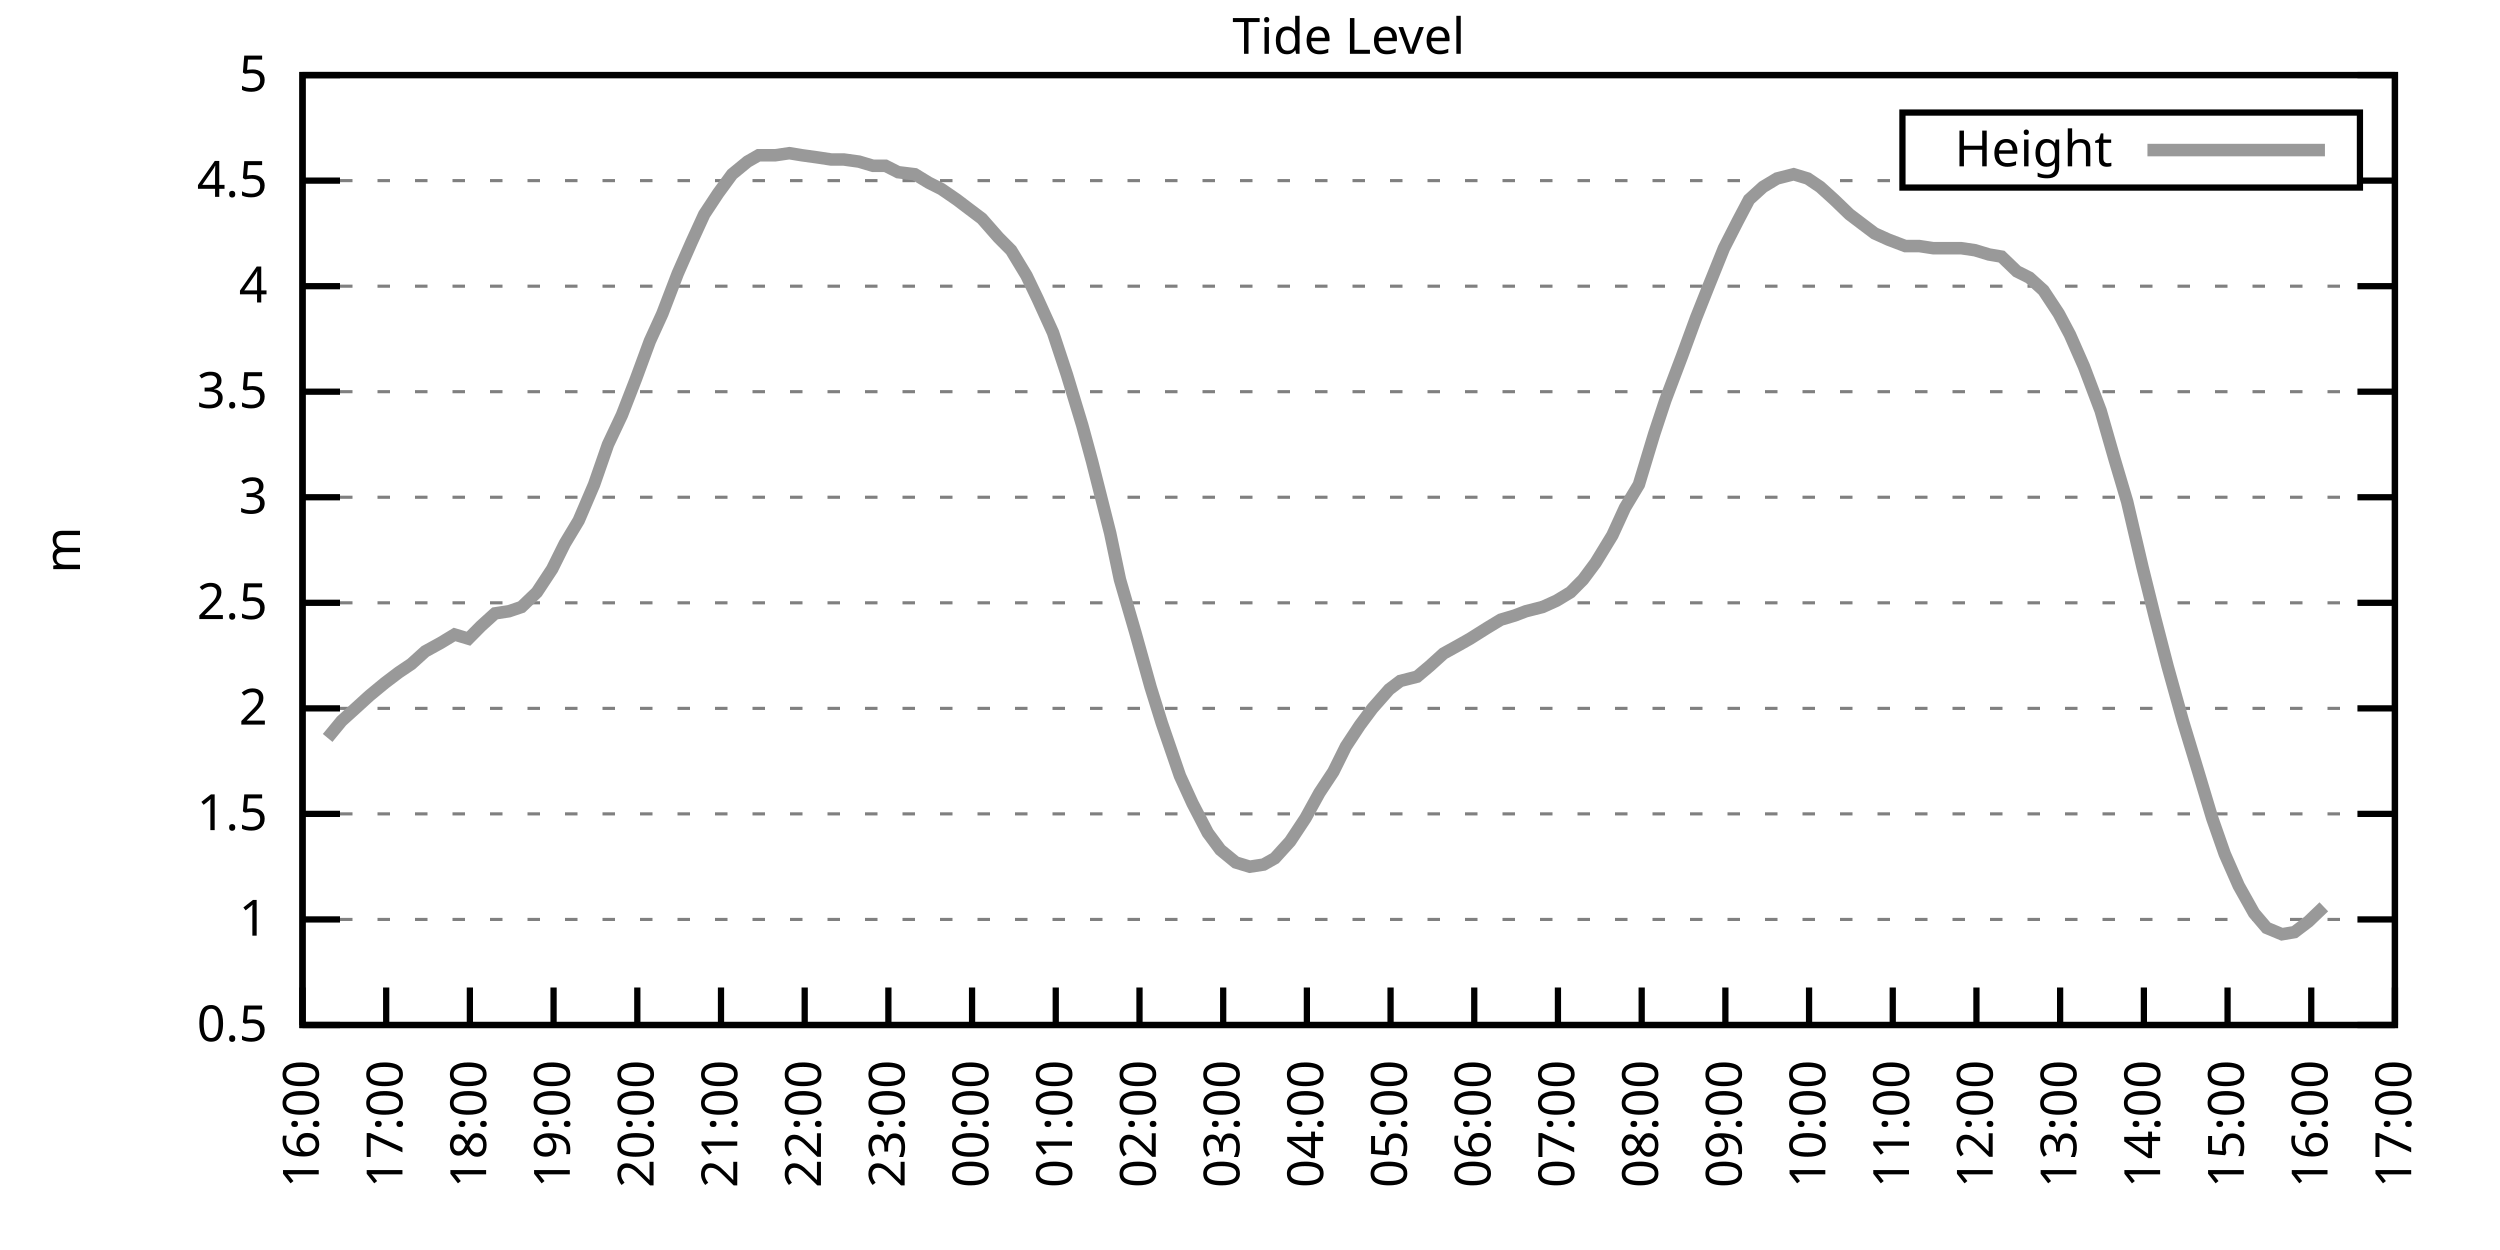
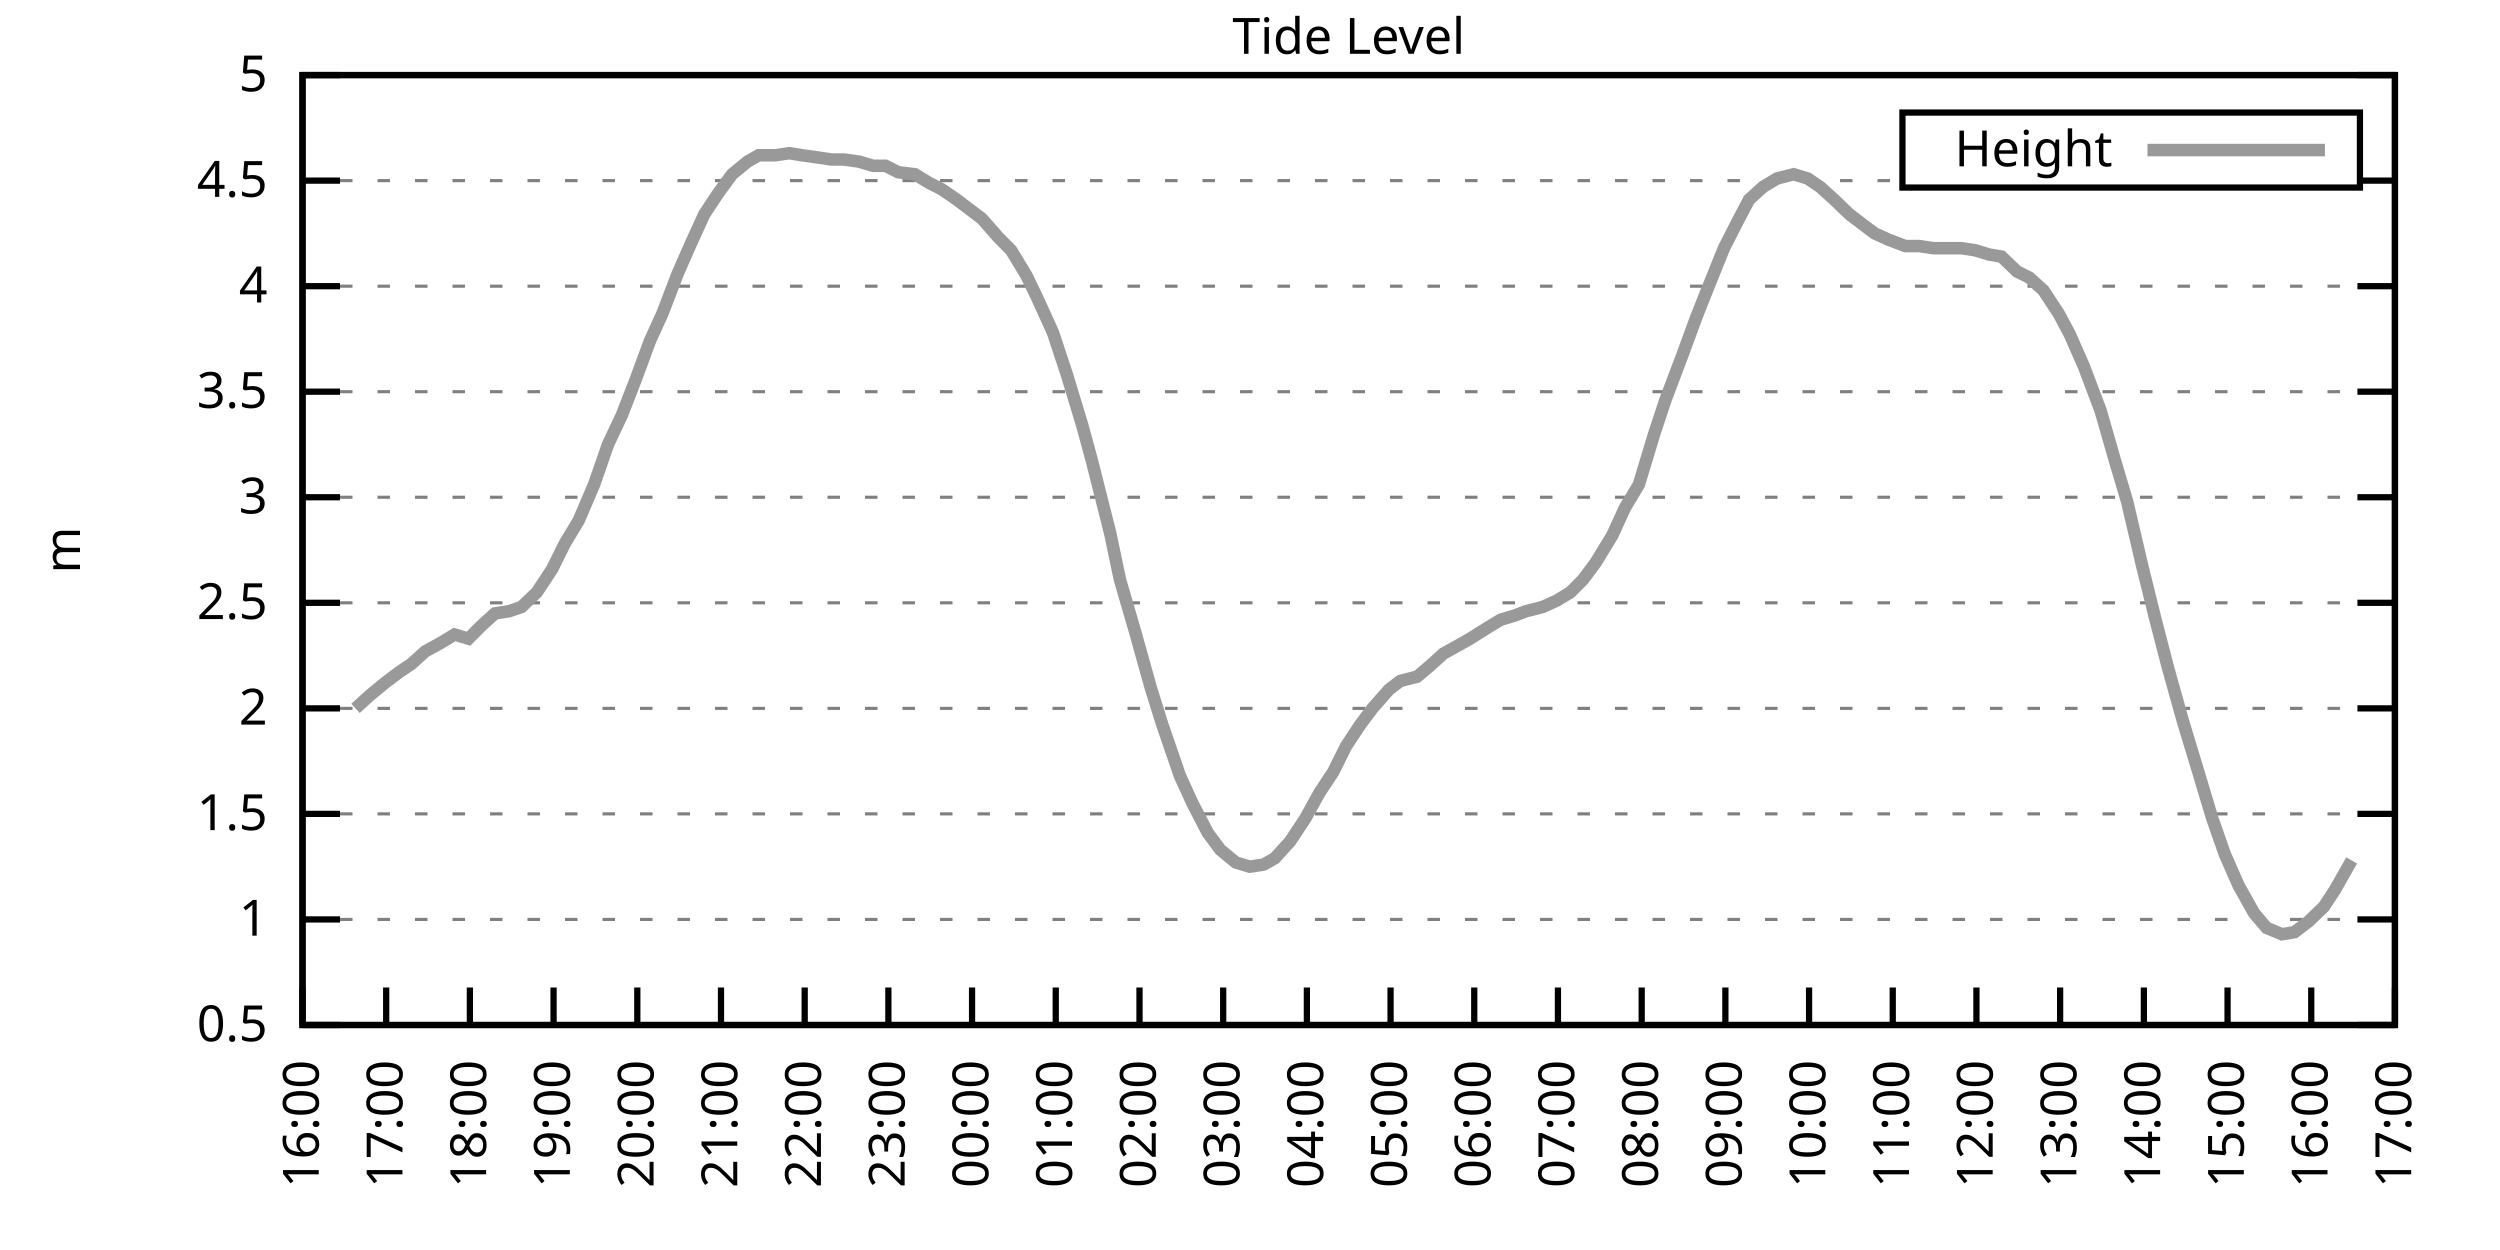
<svg xmlns="http://www.w3.org/2000/svg" xmlns:xlink="http://www.w3.org/1999/xlink" width="400" height="200" viewBox="0 0 400 200">
  <g id="gnuplot_canvas">
    <rect x="0" y="0" width="400" height="200" fill="none" />
    <defs>
      <circle id="gpDot" r="0.5" stroke-width="0.5" stroke="currentColor" />
      <path id="gpPt0" stroke-width="0.333" stroke="currentColor" d="M-1,0 h2 M0,-1 v2" />
      <path id="gpPt1" stroke-width="0.333" stroke="currentColor" d="M-1,-1 L1,1 M1,-1 L-1,1" />
      <path id="gpPt2" stroke-width="0.333" stroke="currentColor" d="M-1,0 L1,0 M0,-1 L0,1 M-1,-1 L1,1 M-1,1 L1,-1" />
      <rect id="gpPt3" stroke-width="0.333" stroke="currentColor" x="-1" y="-1" width="2" height="2" />
      <rect id="gpPt4" stroke-width="0.333" stroke="currentColor" fill="currentColor" x="-1" y="-1" width="2" height="2" />
      <circle id="gpPt5" stroke-width="0.333" stroke="currentColor" cx="0" cy="0" r="1" />
      <use xlink:href="#gpPt5" id="gpPt6" fill="currentColor" stroke="none" />
      <path id="gpPt7" stroke-width="0.333" stroke="currentColor" d="M0,-1.33 L-1.33,0.67 L1.33,0.67 z" />
      <use xlink:href="#gpPt7" id="gpPt8" fill="currentColor" stroke="none" />
      <use xlink:href="#gpPt7" id="gpPt9" stroke="currentColor" transform="rotate(180)" />
      <use xlink:href="#gpPt9" id="gpPt10" fill="currentColor" stroke="none" />
      <use xlink:href="#gpPt3" id="gpPt11" stroke="currentColor" transform="rotate(45)" />
      <use xlink:href="#gpPt11" id="gpPt12" fill="currentColor" stroke="none" />
      <path id="gpPt13" stroke-width="0.333" stroke="currentColor" d="M0,1.330 L1.265,0.411 L0.782,-1.067 L-0.782,-1.076 L-1.265,0.411 z" />
      <use xlink:href="#gpPt13" id="gpPt14" fill="currentColor" stroke="none" />
      <filter id="textbox" filterUnits="objectBoundingBox" x="0" y="0" height="1" width="1">
        <feFlood flood-color="white" flood-opacity="1" result="bgnd" />
        <feComposite in="SourceGraphic" in2="bgnd" operator="atop" />
      </filter>
      <filter id="greybox" filterUnits="objectBoundingBox" x="0" y="0" height="1" width="1">
        <feFlood flood-color="lightgrey" flood-opacity="1" result="grey" />
        <feComposite in="SourceGraphic" in2="grey" operator="atop" />
      </filter>
    </defs>
    <g fill="none" color="white" stroke="currentColor" stroke-width="1.00" stroke-linecap="butt" stroke-linejoin="miter">
</g>
    <g fill="none" color="black" stroke="currentColor" stroke-width="1.00" stroke-linecap="butt" stroke-linejoin="miter">
      <g stroke="none" shape-rendering="crispEdges">
        <polygon fill="rgb(255, 255, 255)" points="48.40,164.00 383.18,164.00 383.18,12.02 48.40,12.02 " />
      </g>
    </g>
    <g fill="none" color="black" stroke="currentColor" stroke-width="1.00" stroke-linecap="butt" stroke-linejoin="miter">
</g>
    <g fill="none" color="black" stroke="black" stroke-width="0.50" stroke-linecap="butt" stroke-linejoin="miter">
</g>
    <g fill="none" color="gray" stroke="currentColor" stroke-width="0.50" stroke-linecap="butt" stroke-linejoin="miter">
      <path stroke="gray" stroke-dasharray="2,4" class="gridline" d="M48.40,164.00 L383.19,164.00  " />
    </g>
    <g fill="none" color="gray" stroke="gray" stroke-width="1.00" stroke-linecap="butt" stroke-linejoin="miter">
</g>
    <g fill="none" color="black" stroke="currentColor" stroke-width="1.00" stroke-linecap="butt" stroke-linejoin="miter">
      <path stroke="black" d="M48.40,164.00 L54.40,164.00 M383.19,164.00 L377.19,164.00  " />
      <g transform="translate(42.80,166.60)" stroke="none" fill="black" font-family="Sans" font-size="8.00" text-anchor="end">
        <text>
          <tspan font-family="Sans"> 0.5</tspan>
        </text>
      </g>
    </g>
    <g fill="none" color="black" stroke="currentColor" stroke-width="1.00" stroke-linecap="butt" stroke-linejoin="miter">
</g>
    <g fill="none" color="black" stroke="black" stroke-width="0.50" stroke-linecap="butt" stroke-linejoin="miter">
</g>
    <g fill="none" color="gray" stroke="currentColor" stroke-width="0.50" stroke-linecap="butt" stroke-linejoin="miter">
      <path stroke="gray" stroke-dasharray="2,4" class="gridline" d="M48.40,147.11 L383.19,147.11  " />
    </g>
    <g fill="none" color="gray" stroke="gray" stroke-width="1.00" stroke-linecap="butt" stroke-linejoin="miter">
</g>
    <g fill="none" color="black" stroke="currentColor" stroke-width="1.00" stroke-linecap="butt" stroke-linejoin="miter">
      <path stroke="black" d="M48.40,147.11 L54.40,147.11 M383.19,147.11 L377.19,147.11  " />
      <g transform="translate(42.80,149.71)" stroke="none" fill="black" font-family="Sans" font-size="8.00" text-anchor="end">
        <text>
          <tspan font-family="Sans"> 1</tspan>
        </text>
      </g>
    </g>
    <g fill="none" color="black" stroke="currentColor" stroke-width="1.00" stroke-linecap="butt" stroke-linejoin="miter">
</g>
    <g fill="none" color="black" stroke="black" stroke-width="0.50" stroke-linecap="butt" stroke-linejoin="miter">
</g>
    <g fill="none" color="gray" stroke="currentColor" stroke-width="0.50" stroke-linecap="butt" stroke-linejoin="miter">
      <path stroke="gray" stroke-dasharray="2,4" class="gridline" d="M48.40,130.22 L383.19,130.22  " />
    </g>
    <g fill="none" color="gray" stroke="gray" stroke-width="1.00" stroke-linecap="butt" stroke-linejoin="miter">
</g>
    <g fill="none" color="black" stroke="currentColor" stroke-width="1.00" stroke-linecap="butt" stroke-linejoin="miter">
      <path stroke="black" d="M48.40,130.22 L54.40,130.22 M383.19,130.22 L377.19,130.22  " />
      <g transform="translate(42.80,132.82)" stroke="none" fill="black" font-family="Sans" font-size="8.00" text-anchor="end">
        <text>
          <tspan font-family="Sans"> 1.5</tspan>
        </text>
      </g>
    </g>
    <g fill="none" color="black" stroke="currentColor" stroke-width="1.00" stroke-linecap="butt" stroke-linejoin="miter">
</g>
    <g fill="none" color="black" stroke="black" stroke-width="0.50" stroke-linecap="butt" stroke-linejoin="miter">
</g>
    <g fill="none" color="gray" stroke="currentColor" stroke-width="0.50" stroke-linecap="butt" stroke-linejoin="miter">
      <path stroke="gray" stroke-dasharray="2,4" class="gridline" d="M48.40,113.34 L383.19,113.34  " />
    </g>
    <g fill="none" color="gray" stroke="gray" stroke-width="1.00" stroke-linecap="butt" stroke-linejoin="miter">
</g>
    <g fill="none" color="black" stroke="currentColor" stroke-width="1.00" stroke-linecap="butt" stroke-linejoin="miter">
      <path stroke="black" d="M48.40,113.34 L54.40,113.34 M383.19,113.34 L377.19,113.34  " />
      <g transform="translate(42.80,115.94)" stroke="none" fill="black" font-family="Sans" font-size="8.00" text-anchor="end">
        <text>
          <tspan font-family="Sans"> 2</tspan>
        </text>
      </g>
    </g>
    <g fill="none" color="black" stroke="currentColor" stroke-width="1.00" stroke-linecap="butt" stroke-linejoin="miter">
</g>
    <g fill="none" color="black" stroke="black" stroke-width="0.50" stroke-linecap="butt" stroke-linejoin="miter">
</g>
    <g fill="none" color="gray" stroke="currentColor" stroke-width="0.50" stroke-linecap="butt" stroke-linejoin="miter">
      <path stroke="gray" stroke-dasharray="2,4" class="gridline" d="M48.40,96.45 L383.19,96.45  " />
    </g>
    <g fill="none" color="gray" stroke="gray" stroke-width="1.00" stroke-linecap="butt" stroke-linejoin="miter">
</g>
    <g fill="none" color="black" stroke="currentColor" stroke-width="1.00" stroke-linecap="butt" stroke-linejoin="miter">
      <path stroke="black" d="M48.40,96.45 L54.40,96.45 M383.19,96.45 L377.19,96.45  " />
      <g transform="translate(42.80,99.05)" stroke="none" fill="black" font-family="Sans" font-size="8.00" text-anchor="end">
        <text>
          <tspan font-family="Sans"> 2.5</tspan>
        </text>
      </g>
    </g>
    <g fill="none" color="black" stroke="currentColor" stroke-width="1.00" stroke-linecap="butt" stroke-linejoin="miter">
</g>
    <g fill="none" color="black" stroke="black" stroke-width="0.50" stroke-linecap="butt" stroke-linejoin="miter">
</g>
    <g fill="none" color="gray" stroke="currentColor" stroke-width="0.50" stroke-linecap="butt" stroke-linejoin="miter">
      <path stroke="gray" stroke-dasharray="2,4" class="gridline" d="M48.40,79.56 L383.19,79.56  " />
    </g>
    <g fill="none" color="gray" stroke="gray" stroke-width="1.00" stroke-linecap="butt" stroke-linejoin="miter">
</g>
    <g fill="none" color="black" stroke="currentColor" stroke-width="1.00" stroke-linecap="butt" stroke-linejoin="miter">
      <path stroke="black" d="M48.40,79.56 L54.40,79.56 M383.19,79.56 L377.19,79.56  " />
      <g transform="translate(42.80,82.16)" stroke="none" fill="black" font-family="Sans" font-size="8.00" text-anchor="end">
        <text>
          <tspan font-family="Sans"> 3</tspan>
        </text>
      </g>
    </g>
    <g fill="none" color="black" stroke="currentColor" stroke-width="1.00" stroke-linecap="butt" stroke-linejoin="miter">
</g>
    <g fill="none" color="black" stroke="black" stroke-width="0.50" stroke-linecap="butt" stroke-linejoin="miter">
</g>
    <g fill="none" color="gray" stroke="currentColor" stroke-width="0.50" stroke-linecap="butt" stroke-linejoin="miter">
      <path stroke="gray" stroke-dasharray="2,4" class="gridline" d="M48.40,62.67 L383.19,62.67  " />
    </g>
    <g fill="none" color="gray" stroke="gray" stroke-width="1.00" stroke-linecap="butt" stroke-linejoin="miter">
</g>
    <g fill="none" color="black" stroke="currentColor" stroke-width="1.00" stroke-linecap="butt" stroke-linejoin="miter">
      <path stroke="black" d="M48.40,62.67 L54.40,62.67 M383.19,62.67 L377.19,62.67  " />
      <g transform="translate(42.80,65.27)" stroke="none" fill="black" font-family="Sans" font-size="8.00" text-anchor="end">
        <text>
          <tspan font-family="Sans"> 3.5</tspan>
        </text>
      </g>
    </g>
    <g fill="none" color="black" stroke="currentColor" stroke-width="1.00" stroke-linecap="butt" stroke-linejoin="miter">
</g>
    <g fill="none" color="black" stroke="black" stroke-width="0.50" stroke-linecap="butt" stroke-linejoin="miter">
</g>
    <g fill="none" color="gray" stroke="currentColor" stroke-width="0.50" stroke-linecap="butt" stroke-linejoin="miter">
      <path stroke="gray" stroke-dasharray="2,4" class="gridline" d="M48.40,45.79 L383.19,45.79  " />
    </g>
    <g fill="none" color="gray" stroke="gray" stroke-width="1.00" stroke-linecap="butt" stroke-linejoin="miter">
</g>
    <g fill="none" color="black" stroke="currentColor" stroke-width="1.00" stroke-linecap="butt" stroke-linejoin="miter">
      <path stroke="black" d="M48.40,45.79 L54.40,45.79 M383.19,45.79 L377.19,45.79  " />
      <g transform="translate(42.80,48.39)" stroke="none" fill="black" font-family="Sans" font-size="8.00" text-anchor="end">
        <text>
          <tspan font-family="Sans"> 4</tspan>
        </text>
      </g>
    </g>
    <g fill="none" color="black" stroke="currentColor" stroke-width="1.00" stroke-linecap="butt" stroke-linejoin="miter">
</g>
    <g fill="none" color="black" stroke="black" stroke-width="0.50" stroke-linecap="butt" stroke-linejoin="miter">
</g>
    <g fill="none" color="gray" stroke="currentColor" stroke-width="0.50" stroke-linecap="butt" stroke-linejoin="miter">
      <path stroke="gray" stroke-dasharray="2,4" class="gridline" d="M48.40,28.90 L304.39,28.90 M377.59,28.90 L383.19,28.90  " />
    </g>
    <g fill="none" color="gray" stroke="gray" stroke-width="1.00" stroke-linecap="butt" stroke-linejoin="miter">
</g>
    <g fill="none" color="black" stroke="currentColor" stroke-width="1.00" stroke-linecap="butt" stroke-linejoin="miter">
      <path stroke="black" d="M48.40,28.90 L54.40,28.90 M383.19,28.90 L377.19,28.90  " />
      <g transform="translate(42.80,31.50)" stroke="none" fill="black" font-family="Sans" font-size="8.00" text-anchor="end">
        <text>
          <tspan font-family="Sans"> 4.5</tspan>
        </text>
      </g>
    </g>
    <g fill="none" color="black" stroke="currentColor" stroke-width="1.00" stroke-linecap="butt" stroke-linejoin="miter">
</g>
    <g fill="none" color="black" stroke="black" stroke-width="0.50" stroke-linecap="butt" stroke-linejoin="miter">
</g>
    <g fill="none" color="gray" stroke="currentColor" stroke-width="0.50" stroke-linecap="butt" stroke-linejoin="miter">
      <path stroke="gray" stroke-dasharray="2,4" class="gridline" d="M48.40,12.01 L383.19,12.01  " />
    </g>
    <g fill="none" color="gray" stroke="gray" stroke-width="1.00" stroke-linecap="butt" stroke-linejoin="miter">
</g>
    <g fill="none" color="black" stroke="currentColor" stroke-width="1.00" stroke-linecap="butt" stroke-linejoin="miter">
      <path stroke="black" d="M48.40,12.01 L54.40,12.01 M383.19,12.01 L377.19,12.01  " />
      <g transform="translate(42.80,14.61)" stroke="none" fill="black" font-family="Sans" font-size="8.00" text-anchor="end">
        <text>
          <tspan font-family="Sans"> 5</tspan>
        </text>
      </g>
    </g>
    <g fill="none" color="black" stroke="currentColor" stroke-width="1.00" stroke-linecap="butt" stroke-linejoin="miter">
      <path stroke="black" d="M48.40,164.00 L48.40,158.00  " />
      <g transform="translate(51.00,169.60) rotate(270.00)" stroke="none" fill="black" font-family="Sans" font-size="8.00" text-anchor="end">
        <text>
          <tspan font-family="Sans">16:00</tspan>
        </text>
      </g>
    </g>
    <g fill="none" color="black" stroke="currentColor" stroke-width="1.00" stroke-linecap="butt" stroke-linejoin="miter">
      <path stroke="black" d="M61.79,164.00 L61.79,158.00  " />
      <g transform="translate(64.39,169.60) rotate(270.00)" stroke="none" fill="black" font-family="Sans" font-size="8.00" text-anchor="end">
        <text>
          <tspan font-family="Sans">17:00</tspan>
        </text>
      </g>
    </g>
    <g fill="none" color="black" stroke="currentColor" stroke-width="1.00" stroke-linecap="butt" stroke-linejoin="miter">
      <path stroke="black" d="M75.18,164.00 L75.18,158.00  " />
      <g transform="translate(77.78,169.60) rotate(270.00)" stroke="none" fill="black" font-family="Sans" font-size="8.00" text-anchor="end">
        <text>
          <tspan font-family="Sans">18:00</tspan>
        </text>
      </g>
    </g>
    <g fill="none" color="black" stroke="currentColor" stroke-width="1.00" stroke-linecap="butt" stroke-linejoin="miter">
      <path stroke="black" d="M88.57,164.00 L88.57,158.00  " />
      <g transform="translate(91.17,169.60) rotate(270.00)" stroke="none" fill="black" font-family="Sans" font-size="8.00" text-anchor="end">
        <text>
          <tspan font-family="Sans">19:00</tspan>
        </text>
      </g>
    </g>
    <g fill="none" color="black" stroke="currentColor" stroke-width="1.00" stroke-linecap="butt" stroke-linejoin="miter">
      <path stroke="black" d="M101.97,164.00 L101.97,158.00  " />
      <g transform="translate(104.57,169.60) rotate(270.00)" stroke="none" fill="black" font-family="Sans" font-size="8.00" text-anchor="end">
        <text>
          <tspan font-family="Sans">20:00</tspan>
        </text>
      </g>
    </g>
    <g fill="none" color="black" stroke="currentColor" stroke-width="1.00" stroke-linecap="butt" stroke-linejoin="miter">
      <path stroke="black" d="M115.36,164.00 L115.36,158.00  " />
      <g transform="translate(117.96,169.60) rotate(270.00)" stroke="none" fill="black" font-family="Sans" font-size="8.00" text-anchor="end">
        <text>
          <tspan font-family="Sans">21:00</tspan>
        </text>
      </g>
    </g>
    <g fill="none" color="black" stroke="currentColor" stroke-width="1.00" stroke-linecap="butt" stroke-linejoin="miter">
      <path stroke="black" d="M128.75,164.00 L128.75,158.00  " />
      <g transform="translate(131.35,169.60) rotate(270.00)" stroke="none" fill="black" font-family="Sans" font-size="8.00" text-anchor="end">
        <text>
          <tspan font-family="Sans">22:00</tspan>
        </text>
      </g>
    </g>
    <g fill="none" color="black" stroke="currentColor" stroke-width="1.00" stroke-linecap="butt" stroke-linejoin="miter">
      <path stroke="black" d="M142.14,164.00 L142.14,158.00  " />
      <g transform="translate(144.74,169.60) rotate(270.00)" stroke="none" fill="black" font-family="Sans" font-size="8.00" text-anchor="end">
        <text>
          <tspan font-family="Sans">23:00</tspan>
        </text>
      </g>
    </g>
    <g fill="none" color="black" stroke="currentColor" stroke-width="1.00" stroke-linecap="butt" stroke-linejoin="miter">
      <path stroke="black" d="M155.53,164.00 L155.53,158.00  " />
      <g transform="translate(158.13,169.60) rotate(270.00)" stroke="none" fill="black" font-family="Sans" font-size="8.00" text-anchor="end">
        <text>
          <tspan font-family="Sans">00:00</tspan>
        </text>
      </g>
    </g>
    <g fill="none" color="black" stroke="currentColor" stroke-width="1.00" stroke-linecap="butt" stroke-linejoin="miter">
      <path stroke="black" d="M168.92,164.00 L168.92,158.00  " />
      <g transform="translate(171.52,169.60) rotate(270.00)" stroke="none" fill="black" font-family="Sans" font-size="8.00" text-anchor="end">
        <text>
          <tspan font-family="Sans">01:00</tspan>
        </text>
      </g>
    </g>
    <g fill="none" color="black" stroke="currentColor" stroke-width="1.00" stroke-linecap="butt" stroke-linejoin="miter">
      <path stroke="black" d="M182.32,164.00 L182.32,158.00  " />
      <g transform="translate(184.92,169.60) rotate(270.00)" stroke="none" fill="black" font-family="Sans" font-size="8.00" text-anchor="end">
        <text>
          <tspan font-family="Sans">02:00</tspan>
        </text>
      </g>
    </g>
    <g fill="none" color="black" stroke="currentColor" stroke-width="1.00" stroke-linecap="butt" stroke-linejoin="miter">
      <path stroke="black" d="M195.71,164.00 L195.71,158.00  " />
      <g transform="translate(198.31,169.60) rotate(270.00)" stroke="none" fill="black" font-family="Sans" font-size="8.00" text-anchor="end">
        <text>
          <tspan font-family="Sans">03:00</tspan>
        </text>
      </g>
    </g>
    <g fill="none" color="black" stroke="currentColor" stroke-width="1.00" stroke-linecap="butt" stroke-linejoin="miter">
      <path stroke="black" d="M209.10,164.00 L209.10,158.00  " />
      <g transform="translate(211.70,169.60) rotate(270.00)" stroke="none" fill="black" font-family="Sans" font-size="8.00" text-anchor="end">
        <text>
          <tspan font-family="Sans">04:00</tspan>
        </text>
      </g>
    </g>
    <g fill="none" color="black" stroke="currentColor" stroke-width="1.00" stroke-linecap="butt" stroke-linejoin="miter">
      <path stroke="black" d="M222.49,164.00 L222.49,158.00  " />
      <g transform="translate(225.09,169.60) rotate(270.00)" stroke="none" fill="black" font-family="Sans" font-size="8.00" text-anchor="end">
        <text>
          <tspan font-family="Sans">05:00</tspan>
        </text>
      </g>
    </g>
    <g fill="none" color="black" stroke="currentColor" stroke-width="1.00" stroke-linecap="butt" stroke-linejoin="miter">
      <path stroke="black" d="M235.88,164.00 L235.88,158.00  " />
      <g transform="translate(238.48,169.60) rotate(270.00)" stroke="none" fill="black" font-family="Sans" font-size="8.00" text-anchor="end">
        <text>
          <tspan font-family="Sans">06:00</tspan>
        </text>
      </g>
    </g>
    <g fill="none" color="black" stroke="currentColor" stroke-width="1.00" stroke-linecap="butt" stroke-linejoin="miter">
      <path stroke="black" d="M249.27,164.00 L249.27,158.00  " />
      <g transform="translate(251.87,169.60) rotate(270.00)" stroke="none" fill="black" font-family="Sans" font-size="8.00" text-anchor="end">
        <text>
          <tspan font-family="Sans">07:00</tspan>
        </text>
      </g>
    </g>
    <g fill="none" color="black" stroke="currentColor" stroke-width="1.00" stroke-linecap="butt" stroke-linejoin="miter">
      <path stroke="black" d="M262.67,164.00 L262.67,158.00  " />
      <g transform="translate(265.27,169.60) rotate(270.00)" stroke="none" fill="black" font-family="Sans" font-size="8.00" text-anchor="end">
        <text>
          <tspan font-family="Sans">08:00</tspan>
        </text>
      </g>
    </g>
    <g fill="none" color="black" stroke="currentColor" stroke-width="1.00" stroke-linecap="butt" stroke-linejoin="miter">
      <path stroke="black" d="M276.06,164.00 L276.06,158.00  " />
      <g transform="translate(278.66,169.60) rotate(270.00)" stroke="none" fill="black" font-family="Sans" font-size="8.00" text-anchor="end">
        <text>
          <tspan font-family="Sans">09:00</tspan>
        </text>
      </g>
    </g>
    <g fill="none" color="black" stroke="currentColor" stroke-width="1.00" stroke-linecap="butt" stroke-linejoin="miter">
      <path stroke="black" d="M289.45,164.00 L289.45,158.00  " />
      <g transform="translate(292.05,169.60) rotate(270.00)" stroke="none" fill="black" font-family="Sans" font-size="8.00" text-anchor="end">
        <text>
          <tspan font-family="Sans">10:00</tspan>
        </text>
      </g>
    </g>
    <g fill="none" color="black" stroke="currentColor" stroke-width="1.00" stroke-linecap="butt" stroke-linejoin="miter">
      <path stroke="black" d="M302.84,164.00 L302.84,158.00  " />
      <g transform="translate(305.44,169.60) rotate(270.00)" stroke="none" fill="black" font-family="Sans" font-size="8.00" text-anchor="end">
        <text>
          <tspan font-family="Sans">11:00</tspan>
        </text>
      </g>
    </g>
    <g fill="none" color="black" stroke="currentColor" stroke-width="1.00" stroke-linecap="butt" stroke-linejoin="miter">
      <path stroke="black" d="M316.23,164.00 L316.23,158.00  " />
      <g transform="translate(318.83,169.60) rotate(270.00)" stroke="none" fill="black" font-family="Sans" font-size="8.00" text-anchor="end">
        <text>
          <tspan font-family="Sans">12:00</tspan>
        </text>
      </g>
    </g>
    <g fill="none" color="black" stroke="currentColor" stroke-width="1.00" stroke-linecap="butt" stroke-linejoin="miter">
      <path stroke="black" d="M329.62,164.00 L329.62,158.00  " />
      <g transform="translate(332.22,169.60) rotate(270.00)" stroke="none" fill="black" font-family="Sans" font-size="8.00" text-anchor="end">
        <text>
          <tspan font-family="Sans">13:00</tspan>
        </text>
      </g>
    </g>
    <g fill="none" color="black" stroke="currentColor" stroke-width="1.00" stroke-linecap="butt" stroke-linejoin="miter">
      <path stroke="black" d="M343.02,164.00 L343.02,158.00  " />
      <g transform="translate(345.62,169.60) rotate(270.00)" stroke="none" fill="black" font-family="Sans" font-size="8.00" text-anchor="end">
        <text>
          <tspan font-family="Sans">14:00</tspan>
        </text>
      </g>
    </g>
    <g fill="none" color="black" stroke="currentColor" stroke-width="1.00" stroke-linecap="butt" stroke-linejoin="miter">
      <path stroke="black" d="M356.41,164.00 L356.41,158.00  " />
      <g transform="translate(359.01,169.60) rotate(270.00)" stroke="none" fill="black" font-family="Sans" font-size="8.00" text-anchor="end">
        <text>
          <tspan font-family="Sans">15:00</tspan>
        </text>
      </g>
    </g>
    <g fill="none" color="black" stroke="currentColor" stroke-width="1.00" stroke-linecap="butt" stroke-linejoin="miter">
      <path stroke="black" d="M369.80,164.00 L369.80,158.00  " />
      <g transform="translate(372.40,169.60) rotate(270.00)" stroke="none" fill="black" font-family="Sans" font-size="8.00" text-anchor="end">
        <text>
          <tspan font-family="Sans">16:00</tspan>
        </text>
      </g>
    </g>
    <g fill="none" color="black" stroke="currentColor" stroke-width="1.00" stroke-linecap="butt" stroke-linejoin="miter">
      <path stroke="black" d="M383.19,164.00 L383.19,158.00  " />
      <g transform="translate(385.79,169.60) rotate(270.00)" stroke="none" fill="black" font-family="Sans" font-size="8.00" text-anchor="end">
        <text>
          <tspan font-family="Sans">17:00</tspan>
        </text>
      </g>
    </g>
    <g fill="none" color="black" stroke="currentColor" stroke-width="1.00" stroke-linecap="butt" stroke-linejoin="miter">
</g>
    <g fill="none" color="black" stroke="currentColor" stroke-width="1.00" stroke-linecap="butt" stroke-linejoin="miter">
      <path stroke="black" d="M48.40,12.01 L48.40,164.00 L383.19,164.00 L383.19,12.01 L48.40,12.01 Z  " />
    </g>
    <g fill="none" color="black" stroke="currentColor" stroke-width="1.00" stroke-linecap="butt" stroke-linejoin="miter">
</g>
    <g fill="none" color="black" stroke="currentColor" stroke-width="1.00" stroke-linecap="butt" stroke-linejoin="miter">
      <path stroke="black" d="M304.39,30.01 L304.39,18.01 L377.59,18.01 L377.59,30.01 L304.39,30.01 Z  " />
    </g>
    <g id="Tide_level_plot_1">
      <g fill="none" color="white" stroke="black" stroke-width="2.00" stroke-linecap="butt" stroke-linejoin="miter">
</g>
      <g fill="none" color="black" stroke="currentColor" stroke-width="2.00" stroke-linecap="butt" stroke-linejoin="miter">
        <g transform="translate(337.99,26.61)" stroke="none" fill="black" font-family="Sans" font-size="8.00" text-anchor="end">
          <text>
            <tspan font-family="Sans">Height</tspan>
          </text>
        </g>
      </g>
      <g fill="none" color="black" stroke="currentColor" stroke-width="2.00" stroke-linecap="butt" stroke-linejoin="miter">
-         <path stroke="rgb(153, 153, 153)" d="M343.59,24.01 L371.99,24.01 M52.42,118.07 L54.65,115.36 L56.88,113.34 L59.11,111.31 L61.57,109.28 L63.80,107.59   L65.81,106.24 L68.04,104.22 L70.50,102.87 L72.73,101.52 L74.96,102.19 L76.97,100.16 L79.20,98.14 L81.43,97.80   L83.44,97.12 L85.90,94.76 L88.35,91.04 L90.36,86.99 L92.59,83.28 L95.05,77.53 L97.28,71.12 L99.51,66.39   L101.74,60.65 L103.98,54.57 L105.98,50.18 L108.44,43.76 L110.67,38.69 L112.68,34.30 L114.91,30.92 L117.14,27.88   L119.60,25.86 L121.38,24.84 L124.06,24.84 L126.29,24.51 L128.30,24.84 L130.76,25.18 L132.99,25.52 L135.00,25.52   L137.45,25.86 L139.69,26.53 L141.69,26.53 L143.70,27.55 L146.38,27.88 L148.61,29.24 L150.62,30.25 L153.08,31.94   L154.86,33.29 L157.10,34.98 L159.77,38.02 L161.78,40.04 L164.24,44.10 L166.02,47.81 L168.48,53.22 L170.71,59.97   L173.17,68.08 L174.73,73.82 L177.63,85.30 L179.19,92.73 L181.65,101.18 L184.10,109.96 L185.89,115.70 L188.79,124.14   L190.80,128.54 L193.25,133.26 L195.26,135.97 L197.72,137.99 L199.95,138.67 L202.18,138.33 L203.97,137.32 L206.42,134.62   L208.88,130.90 L211.11,126.85 L213.34,123.47 L215.35,119.42 L217.58,116.04 L219.59,113.34 L222.27,110.30 L224.05,108.95   L226.73,108.27 L228.74,106.58 L230.97,104.56 L233.43,103.20 L235.21,102.19 L237.89,100.50 L240.12,99.15 L242.36,98.48   L244.14,97.80 L246.82,97.12 L249.05,96.11 L251.28,94.76 L253.29,92.73 L255.30,90.03 L257.98,85.64 L259.99,81.25   L262.22,77.53 L264.67,69.43 L266.46,64.02 L269.14,56.93 L271.37,50.85 L273.38,45.79 L275.83,39.71 L278.07,35.32   L279.85,31.94 L282.08,29.91 L284.32,28.56 L286.99,27.88 L289.23,28.56 L291.23,29.91 L293.47,31.94 L295.92,34.30   L298.15,35.99 L299.94,37.34 L302.17,38.35 L304.85,39.37 L307.08,39.37 L309.31,39.71 L311.32,39.71 L313.78,39.71   L316.01,40.04 L318.24,40.72 L320.25,41.06 L322.70,43.42 L324.71,44.43 L326.95,46.46 L329.40,50.18 L331.19,53.55   L333.42,58.62 L336.10,65.71 L338.33,73.48 L340.34,80.24 L342.79,90.71 L344.80,98.81 L346.81,106.58 L349.26,115.36   L351.72,123.47 L353.95,130.90 L355.96,136.64 L358.19,141.71 L360.65,146.10 L362.66,148.46 L365.11,149.48 L367.12,149.14   L369.35,147.45 L371.81,145.09  " />
+         <path stroke="rgb(153, 153, 153)" d="M343.59,24.01 L371.99,24.01 M56.88,113.34 L59.11,111.31 L61.57,109.28 L63.80,107.59 L65.81,106.24 L68.04,104.22   L70.50,102.87 L72.73,101.52 L74.96,102.19 L76.97,100.16 L79.20,98.14 L81.43,97.80 L83.44,97.12 L85.90,94.76   L88.35,91.04 L90.36,86.99 L92.59,83.28 L95.05,77.53 L97.28,71.12 L99.51,66.39 L101.74,60.65 L103.98,54.57   L105.98,50.18 L108.44,43.76 L110.67,38.69 L112.68,34.30 L114.91,30.92 L117.14,27.88 L119.60,25.86 L121.38,24.84   L124.06,24.84 L126.29,24.51 L128.30,24.84 L130.76,25.18 L132.99,25.52 L135.00,25.52 L137.45,25.86 L139.69,26.53   L141.69,26.53 L143.70,27.55 L146.38,27.88 L148.61,29.24 L150.62,30.25 L153.08,31.94 L154.86,33.29 L157.10,34.98   L159.77,38.02 L161.78,40.04 L164.24,44.10 L166.02,47.81 L168.48,53.22 L170.71,59.97 L173.17,68.08 L174.73,73.82   L177.63,85.30 L179.19,92.73 L181.65,101.18 L184.10,109.96 L185.89,115.70 L188.79,124.14 L190.80,128.54 L193.25,133.26   L195.26,135.97 L197.72,137.99 L199.95,138.67 L202.18,138.33 L203.97,137.32 L206.42,134.62 L208.88,130.90 L211.11,126.85   L213.34,123.47 L215.35,119.42 L217.58,116.04 L219.59,113.34 L222.27,110.30 L224.05,108.95 L226.73,108.27 L228.74,106.58   L230.97,104.56 L233.43,103.20 L235.21,102.19 L237.89,100.50 L240.12,99.15 L242.36,98.48 L244.14,97.80 L246.82,97.12   L249.05,96.11 L251.28,94.76 L253.29,92.73 L255.30,90.03 L257.98,85.64 L259.99,81.25 L262.22,77.53 L264.67,69.43   L266.46,64.02 L269.14,56.93 L271.37,50.85 L273.38,45.79 L275.83,39.71 L278.07,35.32 L279.85,31.94 L282.08,29.91   L284.32,28.56 L286.99,27.88 L289.23,28.56 L291.23,29.91 L293.47,31.94 L295.92,34.30 L298.15,35.99 L299.94,37.34   L302.17,38.35 L304.85,39.37 L307.08,39.37 L309.31,39.71 L311.32,39.71 L313.78,39.71 L316.01,40.04 L318.24,40.72   L320.25,41.06 L322.70,43.42 L324.71,44.43 L326.95,46.46 L329.40,50.18 L331.19,53.55 L333.42,58.62 L336.10,65.71   L338.33,73.48 L340.34,80.24 L342.79,90.71 L344.80,98.81 L346.81,106.58 L349.26,115.36 L351.72,123.47 L353.95,130.90   L355.96,136.64 L358.19,141.71 L360.65,146.10 L362.66,148.46 L365.11,149.48 L367.12,149.14 L369.35,147.45 L371.81,145.09   L373.59,142.38 L376.27,137.66  " />
      </g>
    </g>
    <g fill="none" color="black" stroke="currentColor" stroke-width="2.00" stroke-linecap="butt" stroke-linejoin="miter">
</g>
    <g fill="none" color="black" stroke="black" stroke-width="1.00" stroke-linecap="butt" stroke-linejoin="miter">
</g>
    <g fill="none" color="black" stroke="currentColor" stroke-width="1.00" stroke-linecap="butt" stroke-linejoin="miter">
      <path stroke="black" d="M48.40,12.01 L48.40,164.00 L383.19,164.00 L383.19,12.01 L48.40,12.01 Z  " />
      <g transform="translate(12.80,88.01) rotate(270.00)" stroke="none" fill="black" font-family="Sans" font-size="8.00" text-anchor="middle">
        <text>
          <tspan font-family="Sans">m</tspan>
        </text>
      </g>
    </g>
    <g fill="none" color="black" stroke="currentColor" stroke-width="1.00" stroke-linecap="butt" stroke-linejoin="miter">
</g>
    <g fill="none" color="black" stroke="currentColor" stroke-width="1.00" stroke-linecap="butt" stroke-linejoin="miter">
      <g transform="translate(215.79,8.61)" stroke="none" fill="black" font-family="Sans" font-size="8.00" text-anchor="middle">
        <text>
          <tspan font-family="Sans">Tide Level</tspan>
        </text>
      </g>
    </g>
    <g fill="none" color="black" stroke="currentColor" stroke-width="1.00" stroke-linecap="butt" stroke-linejoin="miter">
</g>
  </g>
</svg>
